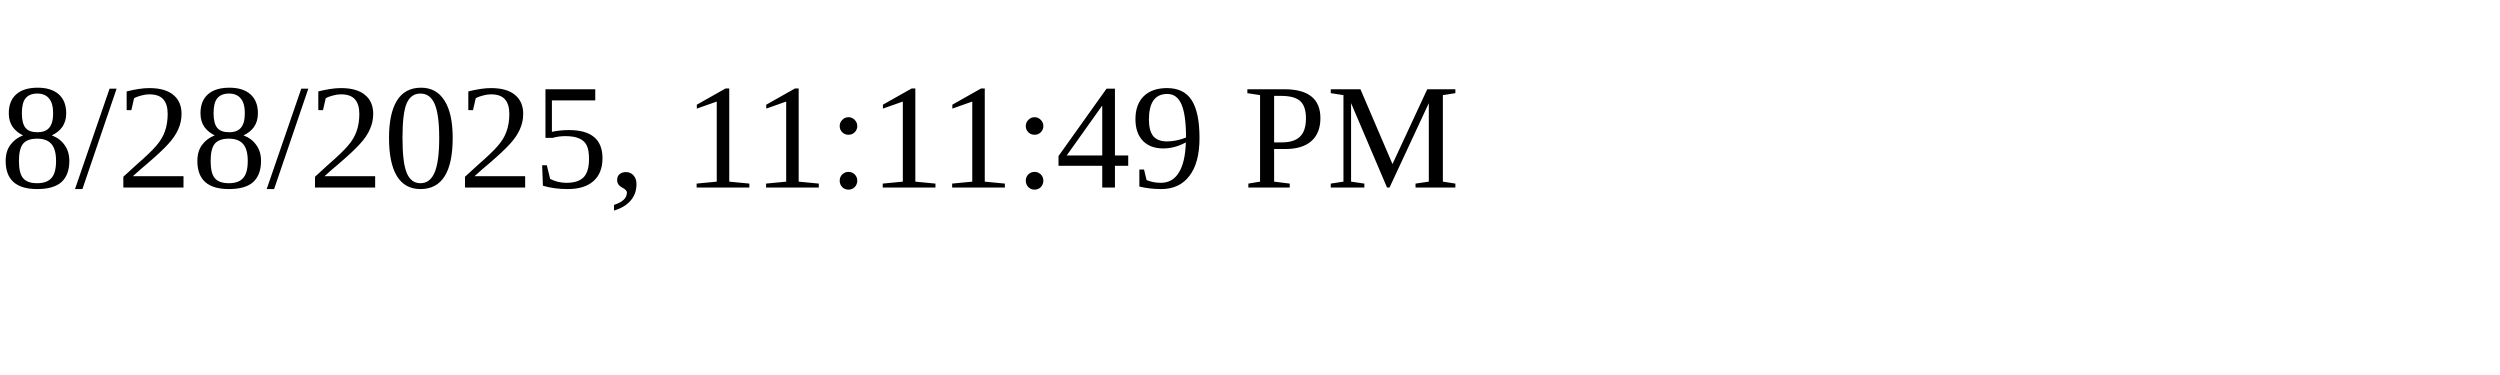
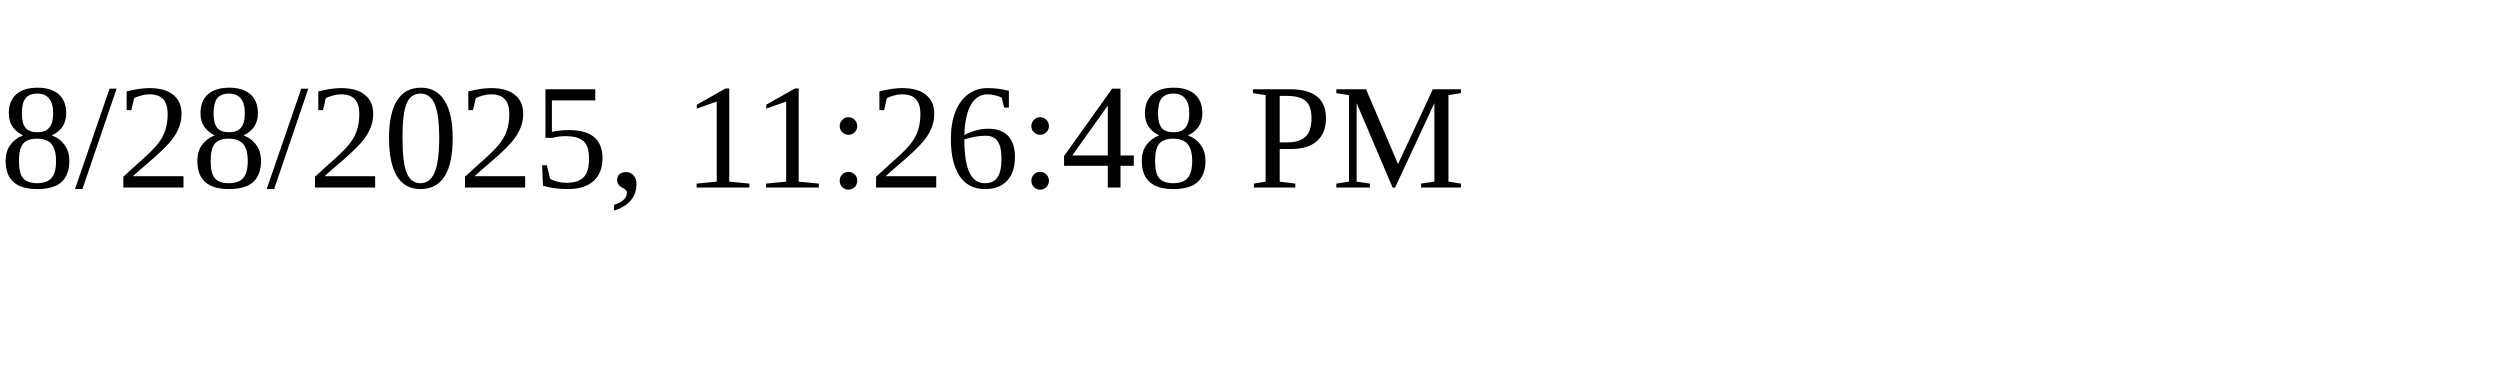
<svg xmlns="http://www.w3.org/2000/svg" height="30" width="200">
-   <text x="0" y="15">8/28/2025, 11:11:49 PM</text>
+   <text x="0" y="15">8/28/2025, 11:26:48 PM</text>
</svg>
